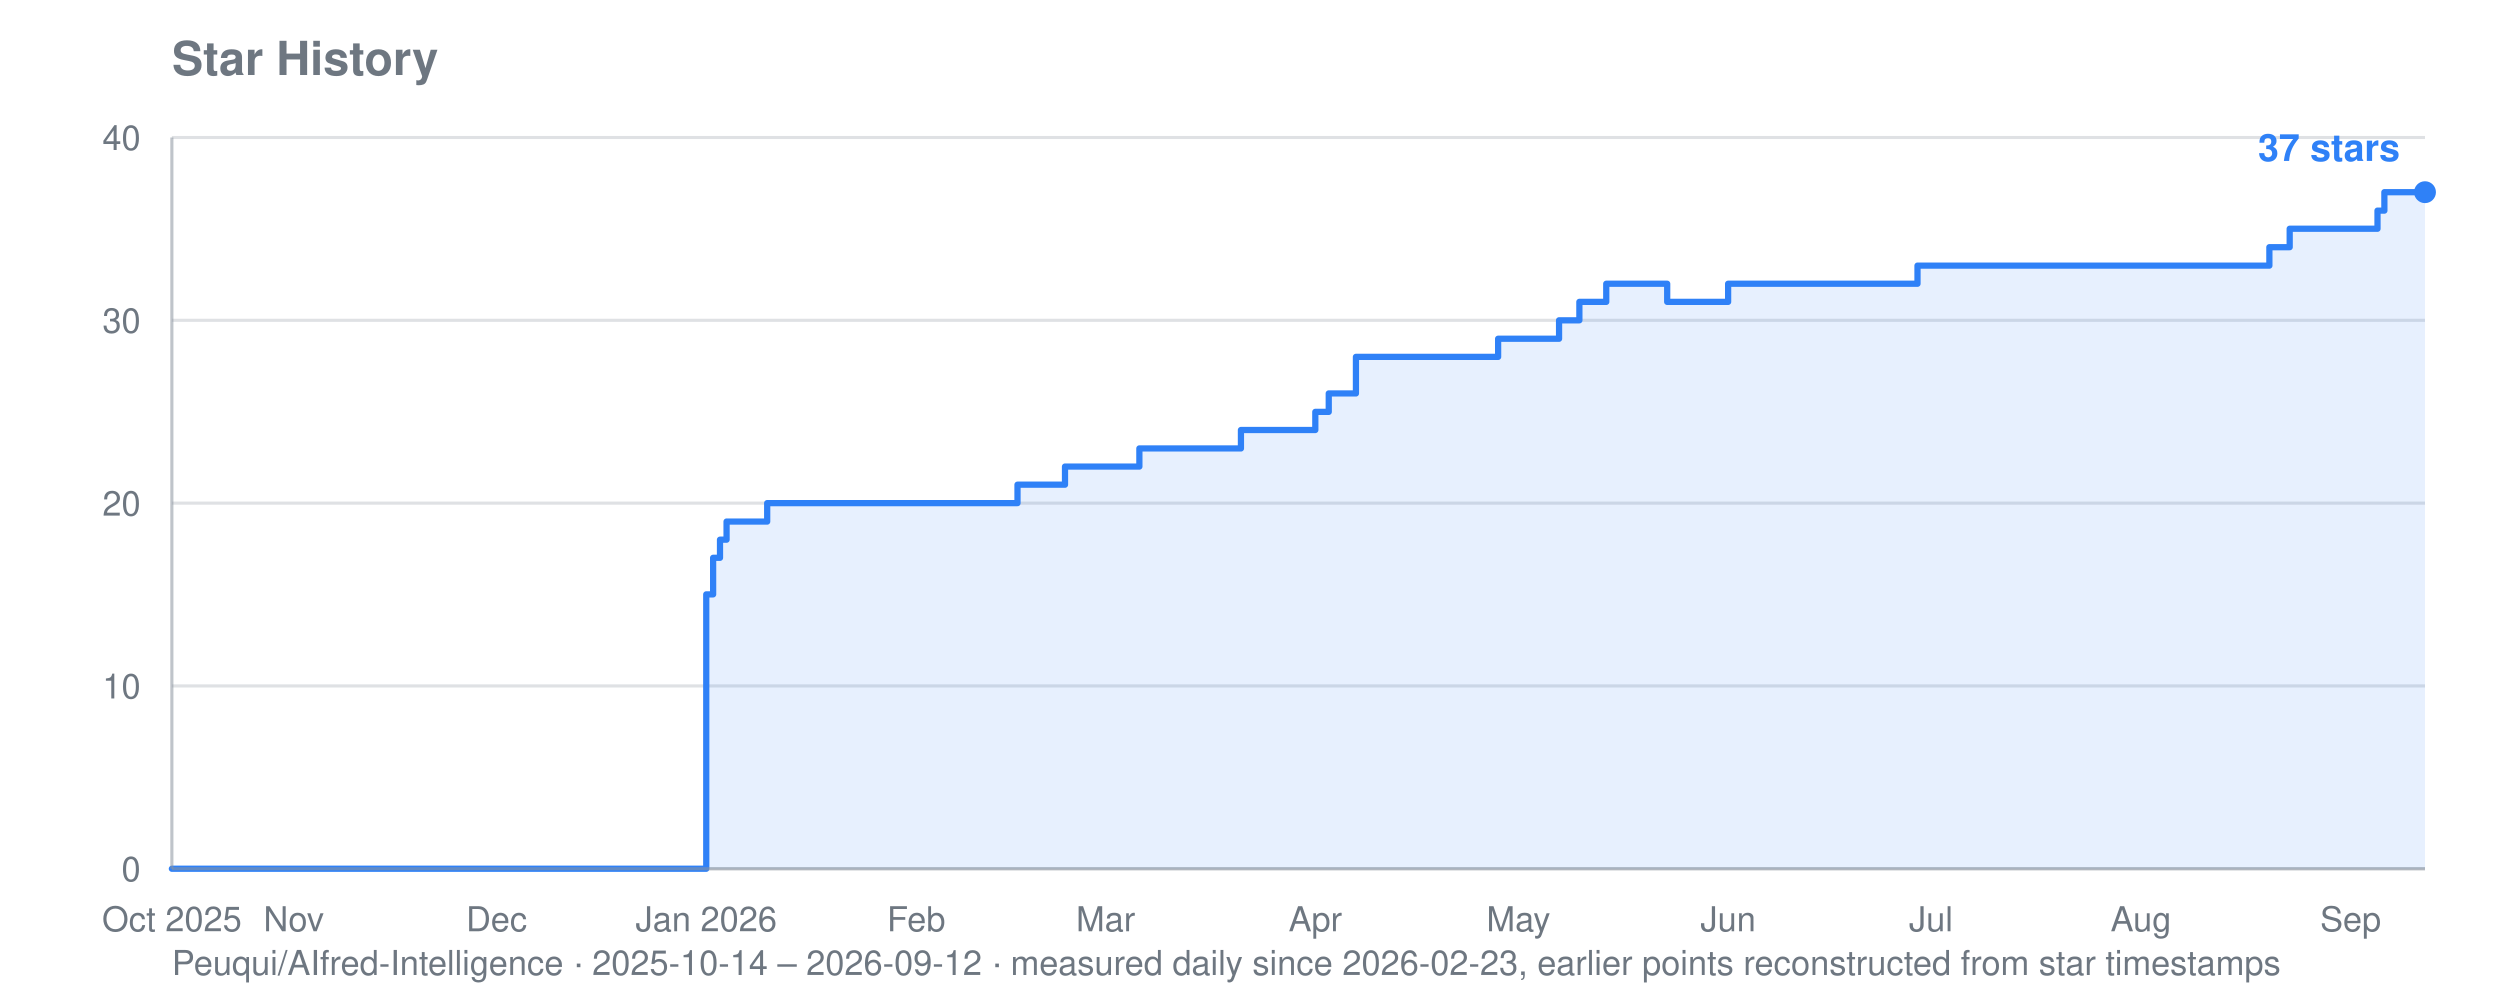
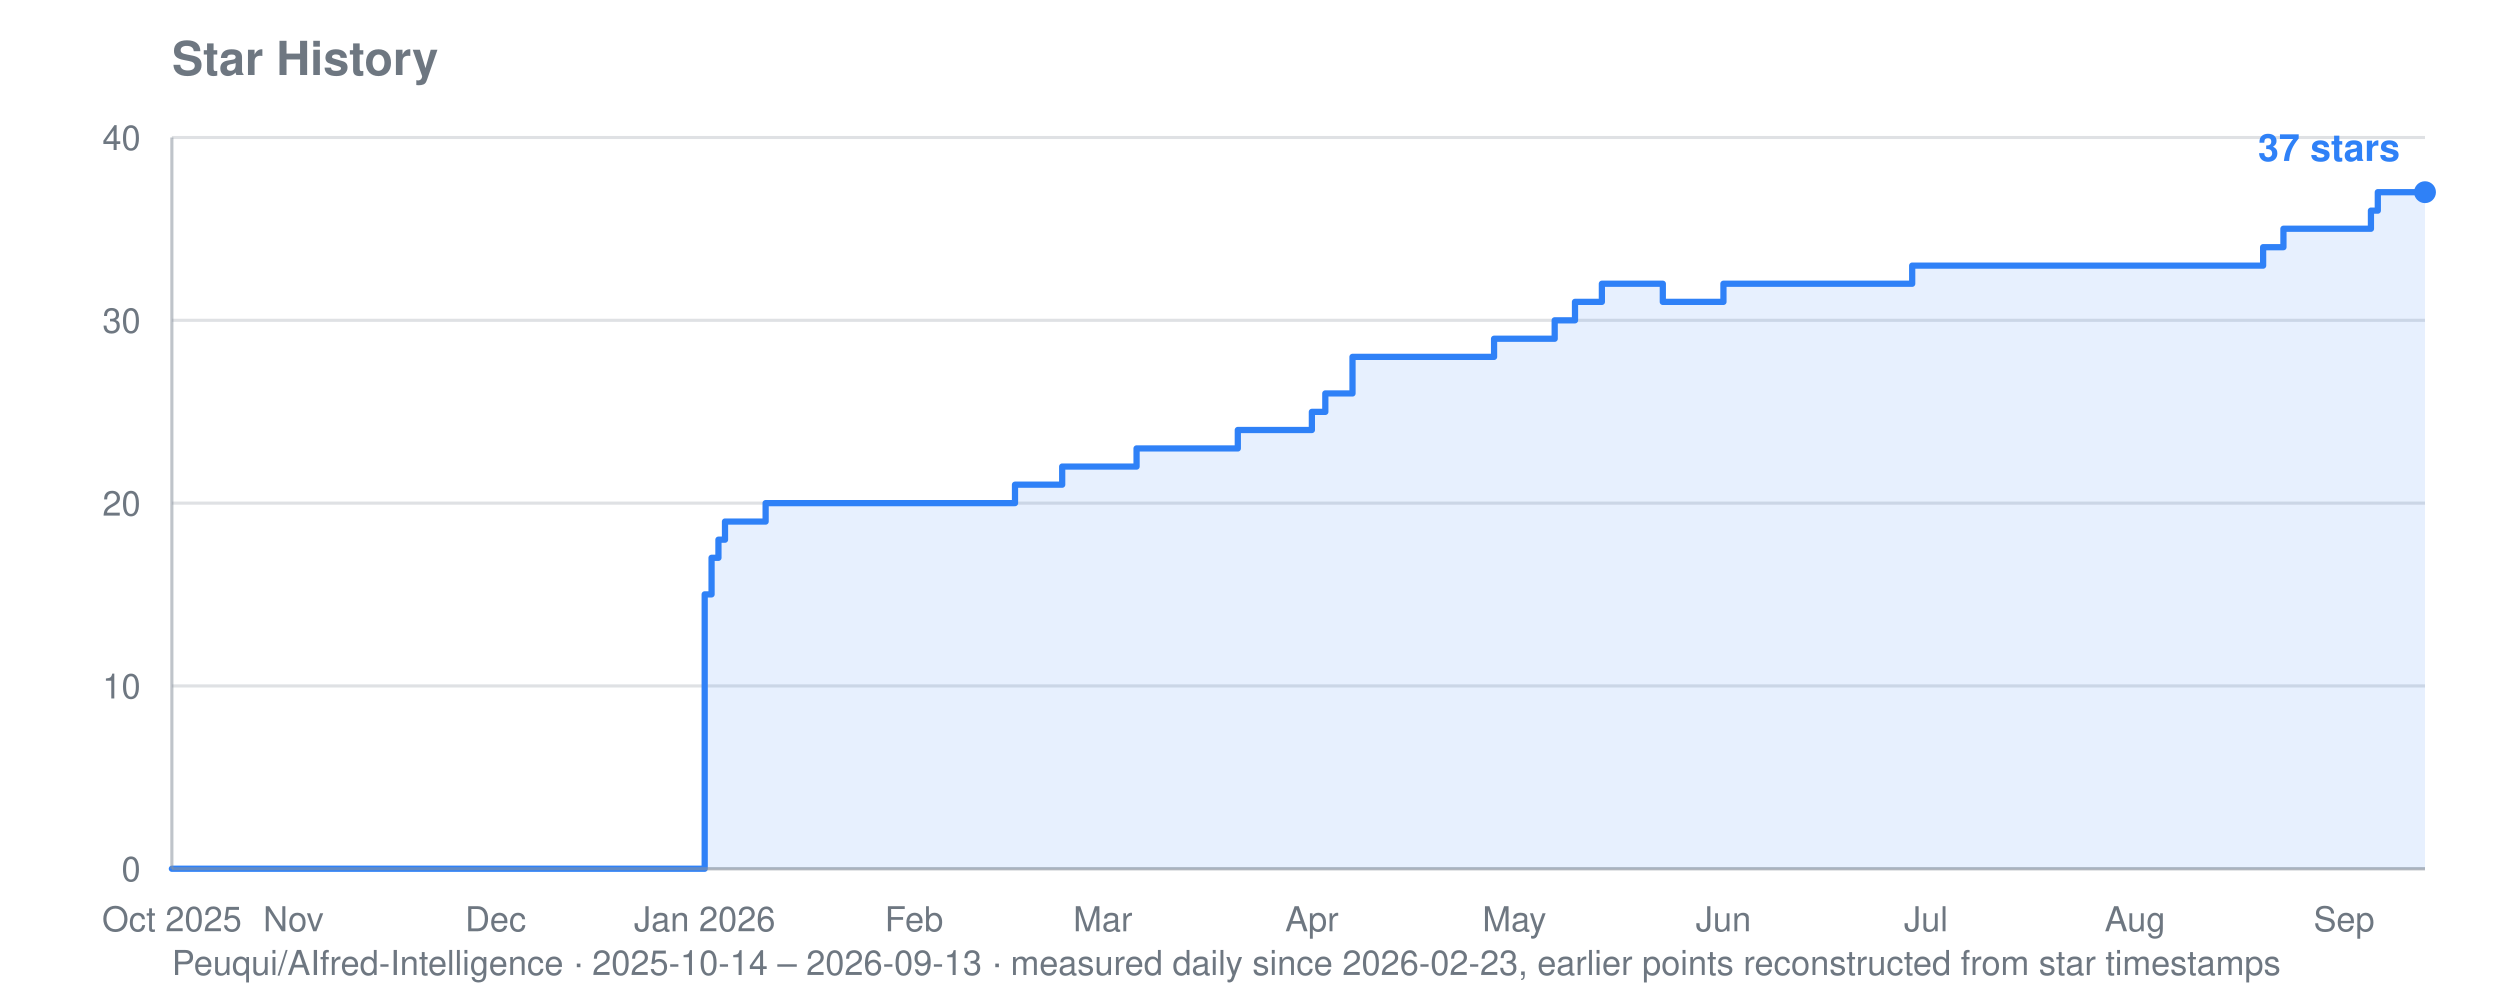
<svg xmlns="http://www.w3.org/2000/svg" viewBox="0 0 800 320" width="800" height="320" role="img" aria-label="Star history for Peuqui/AIfred-Intelligence: 37 stars">
  <text font-family="system-ui, -apple-system, Segoe UI, Helvetica, Arial, sans-serif" font-size="15" font-weight="600" fill="#6e7781" x="55" y="24">Star History</text>
-   <text font-family="system-ui, -apple-system, Segoe UI, Helvetica, Arial, sans-serif" font-size="11" fill="#6e7781" x="55" y="312">Peuqui/AIfred-Intelligence · 2025-10-14 – 2026-09-12 · measured daily since 2026-02-23, earlier points reconstructed from star timestamps</text>
+   <text font-family="system-ui, -apple-system, Segoe UI, Helvetica, Arial, sans-serif" font-size="11" fill="#6e7781" x="55" y="312">Peuqui/AIfred-Intelligence · 2025-10-14 – 2026-09-13 · measured daily since 2026-02-23, earlier points reconstructed from star timestamps</text>
  <line stroke="#8b949e" stroke-width="1" opacity="0.28" x1="55" y1="278.0" x2="776" y2="278.0" />
  <text font-family="system-ui, -apple-system, Segoe UI, Helvetica, Arial, sans-serif" font-size="11" fill="#6e7781" x="45" y="282.0" text-anchor="end">0</text>
  <line stroke="#8b949e" stroke-width="1" opacity="0.28" x1="55" y1="219.5" x2="776" y2="219.5" />
  <text font-family="system-ui, -apple-system, Segoe UI, Helvetica, Arial, sans-serif" font-size="11" fill="#6e7781" x="45" y="223.5" text-anchor="end">10</text>
  <line stroke="#8b949e" stroke-width="1" opacity="0.28" x1="55" y1="161.0" x2="776" y2="161.0" />
  <text font-family="system-ui, -apple-system, Segoe UI, Helvetica, Arial, sans-serif" font-size="11" fill="#6e7781" x="45" y="165.0" text-anchor="end">20</text>
  <line stroke="#8b949e" stroke-width="1" opacity="0.28" x1="55" y1="102.5" x2="776" y2="102.5" />
  <text font-family="system-ui, -apple-system, Segoe UI, Helvetica, Arial, sans-serif" font-size="11" fill="#6e7781" x="45" y="106.5" text-anchor="end">30</text>
  <line stroke="#8b949e" stroke-width="1" opacity="0.28" x1="55" y1="44.0" x2="776" y2="44.0" />
  <text font-family="system-ui, -apple-system, Segoe UI, Helvetica, Arial, sans-serif" font-size="11" fill="#6e7781" x="45" y="48.0" text-anchor="end">40</text>
  <text font-family="system-ui, -apple-system, Segoe UI, Helvetica, Arial, sans-serif" font-size="11" fill="#6e7781" x="55.0" y="298" text-anchor="middle">Oct 2025</text>
-   <text font-family="system-ui, -apple-system, Segoe UI, Helvetica, Arial, sans-serif" font-size="11" fill="#6e7781" x="94.0" y="298" text-anchor="middle">Nov</text>
-   <text font-family="system-ui, -apple-system, Segoe UI, Helvetica, Arial, sans-serif" font-size="11" fill="#6e7781" x="158.9" y="298" text-anchor="middle">Dec</text>
-   <text font-family="system-ui, -apple-system, Segoe UI, Helvetica, Arial, sans-serif" font-size="11" fill="#6e7781" x="226.0" y="298" text-anchor="middle">Jan 2026</text>
-   <text font-family="system-ui, -apple-system, Segoe UI, Helvetica, Arial, sans-serif" font-size="11" fill="#6e7781" x="293.2" y="298" text-anchor="middle">Feb</text>
-   <text font-family="system-ui, -apple-system, Segoe UI, Helvetica, Arial, sans-serif" font-size="11" fill="#6e7781" x="353.8" y="298" text-anchor="middle">Mar</text>
-   <text font-family="system-ui, -apple-system, Segoe UI, Helvetica, Arial, sans-serif" font-size="11" fill="#6e7781" x="420.9" y="298" text-anchor="middle">Apr</text>
-   <text font-family="system-ui, -apple-system, Segoe UI, Helvetica, Arial, sans-serif" font-size="11" fill="#6e7781" x="485.9" y="298" text-anchor="middle">May</text>
-   <text font-family="system-ui, -apple-system, Segoe UI, Helvetica, Arial, sans-serif" font-size="11" fill="#6e7781" x="553.0" y="298" text-anchor="middle">Jun</text>
-   <text font-family="system-ui, -apple-system, Segoe UI, Helvetica, Arial, sans-serif" font-size="11" fill="#6e7781" x="617.9" y="298" text-anchor="middle">Jul</text>
-   <text font-family="system-ui, -apple-system, Segoe UI, Helvetica, Arial, sans-serif" font-size="11" fill="#6e7781" x="685.1" y="298" text-anchor="middle">Aug</text>
-   <text font-family="system-ui, -apple-system, Segoe UI, Helvetica, Arial, sans-serif" font-size="11" fill="#6e7781" x="752.2" y="298" text-anchor="middle">Sep</text>
-   <polygon fill="#2f81f7" opacity="0.12" points="55.0,278.0 55.0,278.0 226.0,278.0 226.0,190.2 228.2,190.2 228.2,178.5 230.4,178.5 230.4,172.7 232.5,172.7 232.5,166.9 245.5,166.9 245.5,161.0 325.6,161.0 325.6,155.1 340.8,155.1 340.8,149.3 343.0,149.3 343.0,149.3 345.1,149.3 345.1,149.3 347.3,149.3 347.3,149.3 349.5,149.3 349.5,149.3 351.6,149.3 351.6,149.3 353.8,149.3 353.8,149.3 356.0,149.3 356.0,149.3 358.1,149.3 358.1,149.3 360.3,149.3 360.3,149.3 362.5,149.3 362.5,149.3 364.6,149.3 364.6,143.5 366.8,143.5 366.8,143.5 368.9,143.5 368.9,143.5 371.1,143.5 371.1,143.5 373.3,143.5 373.3,143.5 375.4,143.5 375.4,143.5 377.6,143.5 377.6,143.5 379.8,143.5 379.8,143.5 381.9,143.5 381.9,143.5 384.1,143.5 384.1,143.5 386.3,143.5 386.3,143.5 388.4,143.5 388.4,143.5 390.6,143.5 390.6,143.5 392.8,143.5 392.8,143.5 394.9,143.5 394.9,143.5 397.1,143.5 397.1,137.6 399.3,137.6 399.3,137.6 401.4,137.6 401.4,137.6 403.6,137.6 403.6,137.6 405.8,137.6 405.8,137.6 407.9,137.6 407.9,137.6 410.1,137.6 410.1,137.6 412.3,137.6 412.3,137.6 414.4,137.6 414.4,137.6 420.9,137.6 420.9,131.8 423.1,131.8 423.1,131.8 425.2,131.8 425.2,125.9 427.4,125.9 427.4,125.9 429.6,125.9 429.6,125.9 433.9,125.9 433.9,114.2 436.1,114.2 436.1,114.2 438.2,114.2 438.2,114.2 440.4,114.2 440.4,114.2 442.6,114.2 442.6,114.2 444.7,114.2 444.7,114.2 446.9,114.2 446.9,114.2 449.1,114.2 449.1,114.2 451.2,114.2 451.2,114.2 453.4,114.2 453.4,114.2 455.6,114.2 455.6,114.2 457.7,114.2 457.7,114.2 459.9,114.2 459.9,114.2 462.1,114.2 462.1,114.2 464.2,114.2 464.2,114.2 466.4,114.2 466.4,114.2 468.5,114.2 468.5,114.2 470.7,114.2 470.7,114.2 472.9,114.2 472.9,114.2 475.0,114.2 475.0,114.2 477.2,114.2 477.2,114.2 479.4,114.2 479.4,108.4 481.5,108.4 481.5,108.4 483.7,108.4 483.7,108.4 485.9,108.4 485.9,108.4 488.0,108.4 488.0,108.4 490.2,108.4 490.2,108.4 492.4,108.4 492.4,108.4 494.5,108.4 494.5,108.4 496.7,108.4 496.7,108.4 498.9,108.4 498.9,102.5 501.0,102.5 501.0,102.5 503.2,102.5 503.2,102.5 505.4,102.5 505.4,96.6 507.5,96.6 507.5,96.6 509.7,96.6 509.7,96.6 511.8,96.6 511.8,96.6 514.0,96.6 514.0,90.8 516.2,90.8 516.2,90.8 518.3,90.8 518.3,90.8 520.5,90.8 520.5,90.8 522.7,90.8 522.7,90.8 524.8,90.8 524.8,90.8 527.0,90.8 527.0,90.8 529.2,90.8 529.2,90.8 531.3,90.8 531.3,90.8 533.5,90.8 533.5,96.6 535.7,96.6 535.7,96.6 537.8,96.6 537.8,96.6 540.0,96.6 540.0,96.6 542.2,96.6 542.2,96.6 544.3,96.6 544.3,96.6 546.5,96.6 546.5,96.6 548.7,96.6 548.7,96.6 550.8,96.6 550.8,96.6 553.0,96.6 553.0,90.8 555.2,90.8 555.2,90.8 557.3,90.8 557.3,90.8 559.5,90.8 559.5,90.8 561.6,90.8 561.6,90.8 563.8,90.8 563.8,90.8 566.0,90.8 566.0,90.8 568.1,90.8 568.1,90.8 570.3,90.8 570.3,90.8 572.5,90.8 572.5,90.8 574.6,90.8 574.6,90.8 576.8,90.8 576.8,90.8 579.0,90.8 579.0,90.8 581.1,90.8 581.1,90.8 583.3,90.8 583.3,90.8 585.5,90.8 585.5,90.8 587.6,90.8 587.6,90.8 589.8,90.8 589.8,90.8 592.0,90.8 592.0,90.8 594.1,90.8 594.1,90.8 596.3,90.8 596.3,90.8 598.5,90.8 598.5,90.8 600.6,90.8 600.6,90.8 602.8,90.8 602.8,90.8 605.0,90.8 605.0,90.8 607.1,90.8 607.1,90.8 609.3,90.8 609.3,90.8 611.4,90.8 611.4,90.8 613.6,90.8 613.6,85.0 615.8,85.0 615.8,85.0 617.9,85.0 617.9,85.0 620.1,85.0 620.1,85.0 622.3,85.0 622.3,85.0 624.4,85.0 624.4,85.0 626.6,85.0 626.6,85.0 628.8,85.0 628.8,85.0 630.9,85.0 630.9,85.0 633.1,85.0 633.1,85.0 635.3,85.0 635.3,85.0 637.4,85.0 637.4,85.0 639.6,85.0 639.6,85.0 641.8,85.0 641.8,85.0 643.9,85.0 643.9,85.0 646.1,85.0 646.1,85.0 648.3,85.0 648.3,85.0 650.4,85.0 650.4,85.0 652.6,85.0 652.6,85.0 654.8,85.0 654.8,85.0 656.9,85.0 656.9,85.0 659.1,85.0 659.1,85.0 661.2,85.0 661.2,85.0 663.4,85.0 663.4,85.0 665.6,85.0 665.6,85.0 667.7,85.0 667.7,85.0 669.9,85.0 669.9,85.0 672.1,85.0 672.1,85.0 674.2,85.0 674.2,85.0 676.4,85.0 676.4,85.0 678.6,85.0 678.6,85.0 680.7,85.0 680.7,85.0 682.9,85.0 682.9,85.0 685.1,85.0 685.1,85.0 687.2,85.0 687.2,85.0 689.4,85.0 689.4,85.0 691.6,85.0 691.6,85.0 693.7,85.0 693.7,85.0 695.9,85.0 695.9,85.0 698.1,85.0 698.1,85.0 700.2,85.0 700.2,85.0 702.4,85.0 702.4,85.0 704.5,85.0 704.5,85.0 706.7,85.0 706.7,85.0 708.9,85.0 708.9,85.0 711.0,85.0 711.0,85.0 713.2,85.0 713.2,85.0 715.4,85.0 715.4,85.0 717.5,85.0 717.5,85.0 719.7,85.0 719.7,85.0 721.9,85.0 721.9,85.0 724.0,85.0 724.0,85.0 726.2,85.0 726.2,79.1 728.4,79.1 728.4,79.1 730.5,79.1 730.5,79.1 732.7,79.1 732.7,73.2 734.9,73.2 734.9,73.2 737.0,73.2 737.0,73.2 739.2,73.2 739.2,73.2 741.4,73.2 741.4,73.2 743.5,73.2 743.5,73.2 745.7,73.2 745.7,73.2 747.9,73.2 747.9,73.2 750.0,73.2 750.0,73.2 752.2,73.2 752.2,73.2 754.3,73.2 754.3,73.2 756.5,73.2 756.5,73.2 758.7,73.2 758.7,73.2 760.8,73.2 760.8,67.4 763.0,67.4 763.0,61.5 765.2,61.5 765.2,61.5 767.3,61.5 767.3,61.5 769.5,61.5 769.5,61.5 771.7,61.5 771.7,61.5 773.8,61.5 773.8,61.5 776.0,61.5 776.0,61.5 776.0,278.0" />
-   <polyline fill="none" stroke="#2f81f7" stroke-width="2" stroke-linejoin="round" stroke-linecap="round" points="55.0,278.0 226.0,278.0 226.0,190.2 228.2,190.2 228.2,178.5 230.4,178.5 230.4,172.7 232.5,172.7 232.5,166.9 245.5,166.9 245.5,161.0 325.6,161.0 325.6,155.1 340.8,155.1 340.8,149.3 343.0,149.3 343.0,149.3 345.1,149.3 345.1,149.3 347.3,149.3 347.3,149.3 349.5,149.3 349.5,149.3 351.6,149.3 351.6,149.3 353.8,149.3 353.8,149.3 356.0,149.3 356.0,149.3 358.1,149.3 358.1,149.3 360.3,149.3 360.3,149.3 362.5,149.3 362.5,149.3 364.6,149.3 364.6,143.5 366.8,143.5 366.8,143.5 368.9,143.5 368.9,143.5 371.1,143.5 371.1,143.5 373.3,143.5 373.3,143.5 375.4,143.5 375.4,143.5 377.6,143.5 377.6,143.5 379.8,143.5 379.8,143.5 381.9,143.5 381.9,143.5 384.1,143.5 384.1,143.5 386.3,143.5 386.3,143.5 388.4,143.5 388.4,143.5 390.6,143.5 390.6,143.5 392.8,143.5 392.8,143.5 394.9,143.5 394.9,143.5 397.1,143.5 397.1,137.6 399.3,137.6 399.3,137.6 401.4,137.6 401.4,137.6 403.6,137.6 403.6,137.6 405.8,137.6 405.8,137.6 407.9,137.6 407.9,137.6 410.1,137.6 410.1,137.6 412.3,137.6 412.3,137.6 414.4,137.6 414.4,137.6 420.9,137.6 420.9,131.8 423.1,131.8 423.1,131.8 425.2,131.8 425.2,125.9 427.4,125.9 427.4,125.9 429.6,125.9 429.6,125.9 433.9,125.9 433.9,114.2 436.1,114.2 436.1,114.2 438.2,114.2 438.2,114.2 440.4,114.2 440.4,114.2 442.6,114.2 442.6,114.2 444.7,114.2 444.7,114.2 446.9,114.2 446.9,114.2 449.1,114.2 449.1,114.2 451.2,114.2 451.2,114.2 453.4,114.2 453.4,114.2 455.6,114.2 455.6,114.2 457.7,114.2 457.7,114.2 459.9,114.2 459.9,114.2 462.1,114.2 462.1,114.2 464.2,114.2 464.2,114.2 466.4,114.2 466.4,114.2 468.5,114.2 468.5,114.2 470.7,114.2 470.7,114.2 472.9,114.2 472.9,114.2 475.0,114.2 475.0,114.2 477.2,114.2 477.2,114.2 479.4,114.2 479.4,108.4 481.5,108.4 481.5,108.4 483.7,108.4 483.7,108.4 485.9,108.4 485.9,108.4 488.0,108.4 488.0,108.4 490.2,108.4 490.2,108.4 492.4,108.4 492.4,108.4 494.5,108.4 494.5,108.4 496.7,108.4 496.7,108.4 498.9,108.4 498.9,102.5 501.0,102.5 501.0,102.5 503.2,102.5 503.2,102.5 505.4,102.5 505.4,96.6 507.5,96.6 507.5,96.6 509.7,96.6 509.7,96.6 511.8,96.6 511.8,96.6 514.0,96.6 514.0,90.8 516.2,90.8 516.2,90.8 518.3,90.8 518.3,90.8 520.5,90.8 520.5,90.8 522.7,90.8 522.7,90.8 524.8,90.8 524.8,90.8 527.0,90.8 527.0,90.8 529.2,90.8 529.2,90.8 531.3,90.8 531.3,90.8 533.5,90.8 533.5,96.6 535.7,96.6 535.7,96.6 537.8,96.6 537.8,96.6 540.0,96.6 540.0,96.6 542.2,96.6 542.2,96.6 544.3,96.6 544.3,96.6 546.5,96.6 546.5,96.6 548.7,96.6 548.7,96.6 550.8,96.6 550.8,96.6 553.0,96.6 553.0,90.8 555.2,90.8 555.2,90.8 557.3,90.8 557.3,90.8 559.5,90.8 559.5,90.8 561.6,90.8 561.6,90.8 563.8,90.8 563.8,90.8 566.0,90.8 566.0,90.8 568.1,90.8 568.1,90.8 570.3,90.8 570.3,90.8 572.5,90.8 572.5,90.8 574.6,90.8 574.6,90.8 576.8,90.8 576.8,90.8 579.0,90.8 579.0,90.8 581.1,90.8 581.1,90.8 583.3,90.8 583.3,90.8 585.5,90.8 585.5,90.8 587.6,90.8 587.6,90.8 589.8,90.8 589.8,90.8 592.0,90.8 592.0,90.8 594.1,90.8 594.1,90.8 596.3,90.8 596.3,90.8 598.5,90.8 598.5,90.8 600.6,90.8 600.6,90.8 602.8,90.8 602.8,90.8 605.0,90.8 605.0,90.8 607.1,90.8 607.1,90.8 609.3,90.8 609.3,90.8 611.4,90.8 611.4,90.8 613.6,90.8 613.6,85.0 615.8,85.0 615.8,85.0 617.9,85.0 617.9,85.0 620.1,85.0 620.1,85.0 622.3,85.0 622.3,85.0 624.4,85.0 624.4,85.0 626.6,85.0 626.6,85.0 628.8,85.0 628.8,85.0 630.9,85.0 630.9,85.0 633.1,85.0 633.1,85.0 635.3,85.0 635.3,85.0 637.4,85.0 637.4,85.0 639.6,85.0 639.6,85.0 641.8,85.0 641.8,85.0 643.9,85.0 643.9,85.0 646.1,85.0 646.1,85.0 648.3,85.0 648.3,85.0 650.4,85.0 650.4,85.0 652.6,85.0 652.6,85.0 654.8,85.0 654.8,85.0 656.9,85.0 656.9,85.0 659.1,85.0 659.1,85.0 661.2,85.0 661.2,85.0 663.4,85.0 663.4,85.0 665.6,85.0 665.6,85.0 667.7,85.0 667.7,85.0 669.9,85.0 669.9,85.0 672.1,85.0 672.1,85.0 674.2,85.0 674.2,85.0 676.4,85.0 676.4,85.0 678.6,85.0 678.6,85.0 680.7,85.0 680.7,85.0 682.9,85.0 682.9,85.0 685.1,85.0 685.1,85.0 687.2,85.0 687.2,85.0 689.4,85.0 689.4,85.0 691.6,85.0 691.6,85.0 693.7,85.0 693.7,85.0 695.9,85.0 695.9,85.0 698.1,85.0 698.1,85.0 700.2,85.0 700.2,85.0 702.4,85.0 702.4,85.0 704.5,85.0 704.5,85.0 706.7,85.0 706.7,85.0 708.9,85.0 708.9,85.0 711.0,85.0 711.0,85.0 713.2,85.0 713.2,85.0 715.4,85.0 715.4,85.0 717.5,85.0 717.5,85.0 719.7,85.0 719.7,85.0 721.9,85.0 721.9,85.0 724.0,85.0 724.0,85.0 726.2,85.0 726.2,79.1 728.4,79.1 728.4,79.1 730.5,79.1 730.5,79.1 732.7,79.1 732.7,73.2 734.9,73.2 734.9,73.2 737.0,73.2 737.0,73.2 739.2,73.2 739.2,73.2 741.4,73.2 741.4,73.2 743.5,73.2 743.5,73.2 745.7,73.2 745.7,73.2 747.9,73.2 747.9,73.2 750.0,73.2 750.0,73.2 752.2,73.2 752.2,73.2 754.3,73.2 754.3,73.2 756.5,73.2 756.5,73.2 758.7,73.2 758.7,73.2 760.8,73.2 760.8,67.4 763.0,67.4 763.0,61.5 765.2,61.5 765.2,61.5 767.3,61.5 767.3,61.5 769.5,61.5 769.5,61.5 771.7,61.5 771.7,61.5 773.8,61.5 773.8,61.5 776.0,61.5 776.0,61.5" />
+   <text font-family="system-ui, -apple-system, Segoe UI, Helvetica, Arial, sans-serif" font-size="11" fill="#6e7781" x="93.9" y="298" text-anchor="middle">Nov</text>
+   <text font-family="system-ui, -apple-system, Segoe UI, Helvetica, Arial, sans-serif" font-size="11" fill="#6e7781" x="158.6" y="298" text-anchor="middle">Dec</text>
+   <text font-family="system-ui, -apple-system, Segoe UI, Helvetica, Arial, sans-serif" font-size="11" fill="#6e7781" x="225.5" y="298" text-anchor="middle">Jan 2026</text>
+   <text font-family="system-ui, -apple-system, Segoe UI, Helvetica, Arial, sans-serif" font-size="11" fill="#6e7781" x="292.5" y="298" text-anchor="middle">Feb</text>
+   <text font-family="system-ui, -apple-system, Segoe UI, Helvetica, Arial, sans-serif" font-size="11" fill="#6e7781" x="352.9" y="298" text-anchor="middle">Mar</text>
+   <text font-family="system-ui, -apple-system, Segoe UI, Helvetica, Arial, sans-serif" font-size="11" fill="#6e7781" x="419.8" y="298" text-anchor="middle">Apr</text>
+   <text font-family="system-ui, -apple-system, Segoe UI, Helvetica, Arial, sans-serif" font-size="11" fill="#6e7781" x="484.6" y="298" text-anchor="middle">May</text>
+   <text font-family="system-ui, -apple-system, Segoe UI, Helvetica, Arial, sans-serif" font-size="11" fill="#6e7781" x="551.5" y="298" text-anchor="middle">Jun</text>
+   <text font-family="system-ui, -apple-system, Segoe UI, Helvetica, Arial, sans-serif" font-size="11" fill="#6e7781" x="616.3" y="298" text-anchor="middle">Jul</text>
+   <text font-family="system-ui, -apple-system, Segoe UI, Helvetica, Arial, sans-serif" font-size="11" fill="#6e7781" x="683.2" y="298" text-anchor="middle">Aug</text>
+   <text font-family="system-ui, -apple-system, Segoe UI, Helvetica, Arial, sans-serif" font-size="11" fill="#6e7781" x="750.1" y="298" text-anchor="middle">Sep</text>
+   <polygon fill="#2f81f7" opacity="0.12" points="55.0,278.0 55.0,278.0 225.5,278.0 225.5,190.2 227.7,190.2 227.7,178.5 229.9,178.5 229.9,172.7 232.0,172.7 232.0,166.9 245.0,166.9 245.0,161.0 324.8,161.0 324.8,155.1 339.9,155.1 339.9,149.3 342.1,149.3 342.1,149.3 344.3,149.3 344.3,149.3 346.4,149.3 346.4,149.3 348.6,149.3 348.6,149.3 350.7,149.3 350.7,149.3 352.9,149.3 352.9,149.3 355.1,149.3 355.1,149.3 357.2,149.3 357.2,149.3 359.4,149.3 359.4,149.3 361.5,149.3 361.5,149.3 363.7,149.3 363.7,143.5 365.9,143.5 365.9,143.5 368.0,143.5 368.0,143.5 370.2,143.5 370.2,143.5 372.3,143.5 372.3,143.5 374.5,143.5 374.5,143.5 376.6,143.5 376.6,143.5 378.8,143.5 378.8,143.5 381.0,143.5 381.0,143.5 383.1,143.5 383.1,143.5 385.3,143.5 385.3,143.5 387.4,143.5 387.4,143.5 389.6,143.5 389.6,143.5 391.8,143.5 391.8,143.5 393.9,143.5 393.9,143.5 396.1,143.5 396.1,137.6 398.2,137.6 398.2,137.6 400.4,137.6 400.4,137.6 402.5,137.6 402.5,137.6 404.7,137.6 404.7,137.6 406.9,137.6 406.9,137.6 409.0,137.6 409.0,137.6 411.2,137.6 411.2,137.6 413.3,137.6 413.3,137.6 419.8,137.6 419.8,131.8 422.0,131.8 422.0,131.8 424.1,131.8 424.1,125.9 426.3,125.9 426.3,125.9 428.5,125.9 428.5,125.9 432.8,125.9 432.8,114.2 434.9,114.2 434.9,114.2 437.1,114.2 437.1,114.2 439.2,114.2 439.2,114.2 441.4,114.2 441.4,114.2 443.6,114.2 443.6,114.2 445.7,114.2 445.7,114.2 447.9,114.2 447.9,114.2 450.0,114.2 450.0,114.2 452.2,114.2 452.2,114.2 454.4,114.2 454.4,114.2 456.5,114.2 456.5,114.2 458.7,114.2 458.7,114.2 460.8,114.2 460.8,114.2 463.0,114.2 463.0,114.2 465.1,114.2 465.1,114.2 467.3,114.2 467.3,114.2 469.5,114.2 469.5,114.2 471.6,114.2 471.6,114.2 473.8,114.2 473.8,114.2 475.9,114.2 475.9,114.2 478.1,114.2 478.1,108.4 480.3,108.4 480.3,108.4 482.4,108.4 482.4,108.4 484.6,108.4 484.6,108.4 486.7,108.4 486.7,108.4 488.9,108.4 488.9,108.4 491.1,108.4 491.1,108.4 493.2,108.4 493.2,108.4 495.4,108.4 495.4,108.4 497.5,108.4 497.5,102.5 499.7,102.5 499.7,102.5 501.8,102.5 501.8,102.5 504.0,102.5 504.0,96.6 506.2,96.6 506.2,96.6 508.3,96.6 508.3,96.6 510.5,96.6 510.5,96.6 512.6,96.6 512.6,90.8 514.8,90.8 514.8,90.8 517.0,90.8 517.0,90.8 519.1,90.8 519.1,90.8 521.3,90.8 521.3,90.8 523.4,90.8 523.4,90.8 525.6,90.8 525.6,90.8 527.8,90.8 527.8,90.8 529.9,90.8 529.9,90.8 532.1,90.8 532.1,96.6 534.2,96.6 534.2,96.6 536.4,96.6 536.4,96.6 538.5,96.6 538.5,96.6 540.7,96.6 540.7,96.6 542.9,96.6 542.9,96.6 545.0,96.6 545.0,96.6 547.2,96.6 547.2,96.6 549.3,96.6 549.3,96.6 551.5,96.6 551.5,90.8 553.7,90.8 553.7,90.8 555.8,90.8 555.8,90.8 558.0,90.8 558.0,90.8 560.1,90.8 560.1,90.8 562.3,90.8 562.3,90.8 564.4,90.8 564.4,90.8 566.6,90.8 566.6,90.8 568.8,90.8 568.8,90.8 570.9,90.8 570.9,90.8 573.1,90.8 573.1,90.8 575.2,90.8 575.2,90.8 577.4,90.8 577.4,90.8 579.6,90.8 579.6,90.8 581.7,90.8 581.7,90.8 583.9,90.8 583.9,90.8 586.0,90.8 586.0,90.8 588.2,90.8 588.2,90.8 590.4,90.8 590.4,90.8 592.5,90.8 592.5,90.8 594.7,90.8 594.7,90.8 596.8,90.8 596.8,90.8 599.0,90.8 599.0,90.8 601.1,90.8 601.1,90.8 603.3,90.8 603.3,90.8 605.5,90.8 605.5,90.8 607.6,90.8 607.6,90.8 609.8,90.8 609.8,90.8 611.9,90.8 611.9,85.0 614.1,85.0 614.1,85.0 616.3,85.0 616.3,85.0 618.4,85.0 618.4,85.0 620.6,85.0 620.6,85.0 622.7,85.0 622.7,85.0 624.9,85.0 624.9,85.0 627.1,85.0 627.1,85.0 629.2,85.0 629.2,85.0 631.4,85.0 631.4,85.0 633.5,85.0 633.5,85.0 635.7,85.0 635.7,85.0 637.8,85.0 637.8,85.0 640.0,85.0 640.0,85.0 642.2,85.0 642.2,85.0 644.3,85.0 644.3,85.0 646.5,85.0 646.5,85.0 648.6,85.0 648.6,85.0 650.8,85.0 650.8,85.0 653.0,85.0 653.0,85.0 655.1,85.0 655.1,85.0 657.3,85.0 657.3,85.0 659.4,85.0 659.4,85.0 661.6,85.0 661.6,85.0 663.7,85.0 663.7,85.0 665.9,85.0 665.9,85.0 668.1,85.0 668.1,85.0 670.2,85.0 670.2,85.0 672.4,85.0 672.4,85.0 674.5,85.0 674.5,85.0 676.7,85.0 676.7,85.0 678.9,85.0 678.9,85.0 681.0,85.0 681.0,85.0 683.2,85.0 683.2,85.0 685.3,85.0 685.3,85.0 687.5,85.0 687.5,85.0 689.7,85.0 689.7,85.0 691.8,85.0 691.8,85.0 694.0,85.0 694.0,85.0 696.1,85.0 696.1,85.0 698.3,85.0 698.3,85.0 700.4,85.0 700.4,85.0 702.6,85.0 702.6,85.0 704.8,85.0 704.8,85.0 706.9,85.0 706.9,85.0 709.1,85.0 709.1,85.0 711.2,85.0 711.2,85.0 713.4,85.0 713.4,85.0 715.6,85.0 715.6,85.0 717.7,85.0 717.7,85.0 719.9,85.0 719.9,85.0 722.0,85.0 722.0,85.0 724.2,85.0 724.2,79.1 726.4,79.1 726.4,79.1 728.5,79.1 728.5,79.1 730.7,79.1 730.7,73.2 732.8,73.2 732.8,73.2 735.0,73.2 735.0,73.2 737.1,73.2 737.1,73.2 739.3,73.2 739.3,73.2 741.5,73.2 741.5,73.2 743.6,73.2 743.6,73.2 745.8,73.2 745.8,73.2 747.9,73.2 747.9,73.2 750.1,73.2 750.1,73.2 752.3,73.2 752.3,73.2 754.4,73.2 754.4,73.2 756.6,73.2 756.6,73.2 758.7,73.2 758.7,67.4 760.9,67.4 760.9,61.5 763.0,61.5 763.0,61.5 765.2,61.5 765.2,61.5 767.4,61.5 767.4,61.5 769.5,61.5 769.5,61.5 771.7,61.5 771.7,61.5 773.8,61.5 773.8,61.5 776.0,61.5 776.0,61.5 776.0,278.0" />
+   <polyline fill="none" stroke="#2f81f7" stroke-width="2" stroke-linejoin="round" stroke-linecap="round" points="55.0,278.0 225.5,278.0 225.5,190.2 227.7,190.2 227.7,178.5 229.9,178.5 229.9,172.7 232.0,172.7 232.0,166.9 245.0,166.9 245.0,161.0 324.8,161.0 324.8,155.1 339.9,155.1 339.9,149.3 342.1,149.3 342.1,149.3 344.3,149.3 344.3,149.3 346.4,149.3 346.4,149.3 348.6,149.3 348.6,149.3 350.7,149.3 350.7,149.3 352.9,149.3 352.9,149.3 355.1,149.3 355.1,149.3 357.2,149.3 357.2,149.3 359.4,149.3 359.4,149.3 361.5,149.3 361.5,149.3 363.7,149.3 363.7,143.5 365.9,143.5 365.9,143.5 368.0,143.5 368.0,143.5 370.2,143.5 370.2,143.5 372.3,143.5 372.3,143.5 374.5,143.5 374.5,143.5 376.6,143.5 376.6,143.5 378.8,143.5 378.8,143.5 381.0,143.5 381.0,143.5 383.1,143.5 383.1,143.5 385.3,143.5 385.3,143.5 387.4,143.5 387.4,143.5 389.6,143.5 389.6,143.5 391.8,143.5 391.8,143.5 393.9,143.5 393.9,143.5 396.1,143.5 396.1,137.6 398.2,137.6 398.2,137.6 400.4,137.6 400.4,137.6 402.5,137.6 402.5,137.6 404.7,137.6 404.7,137.6 406.9,137.6 406.9,137.6 409.0,137.6 409.0,137.6 411.2,137.6 411.2,137.6 413.3,137.6 413.3,137.6 419.8,137.6 419.8,131.8 422.0,131.8 422.0,131.8 424.1,131.8 424.1,125.9 426.3,125.9 426.3,125.9 428.5,125.9 428.5,125.9 432.8,125.9 432.8,114.2 434.9,114.2 434.9,114.2 437.1,114.2 437.1,114.2 439.2,114.2 439.2,114.2 441.4,114.2 441.4,114.2 443.6,114.2 443.6,114.2 445.7,114.2 445.7,114.2 447.9,114.2 447.9,114.2 450.0,114.2 450.0,114.2 452.2,114.2 452.2,114.2 454.4,114.2 454.4,114.2 456.5,114.2 456.5,114.2 458.7,114.2 458.7,114.2 460.8,114.2 460.8,114.2 463.0,114.2 463.0,114.2 465.1,114.2 465.1,114.2 467.3,114.2 467.3,114.2 469.5,114.2 469.5,114.2 471.6,114.2 471.6,114.2 473.8,114.2 473.8,114.2 475.9,114.2 475.9,114.2 478.1,114.2 478.1,108.4 480.3,108.4 480.3,108.4 482.4,108.4 482.4,108.4 484.6,108.4 484.6,108.4 486.7,108.4 486.7,108.4 488.9,108.4 488.9,108.4 491.1,108.4 491.1,108.4 493.2,108.4 493.2,108.4 495.4,108.4 495.4,108.4 497.5,108.4 497.5,102.5 499.7,102.5 499.7,102.5 501.8,102.5 501.8,102.5 504.0,102.5 504.0,96.6 506.2,96.6 506.2,96.6 508.3,96.6 508.3,96.6 510.5,96.6 510.5,96.6 512.6,96.6 512.6,90.8 514.8,90.8 514.8,90.8 517.0,90.8 517.0,90.8 519.1,90.8 519.1,90.8 521.3,90.8 521.3,90.8 523.4,90.8 523.4,90.8 525.6,90.8 525.6,90.8 527.8,90.8 527.8,90.8 529.9,90.8 529.9,90.8 532.1,90.8 532.1,96.6 534.2,96.6 534.2,96.6 536.4,96.6 536.4,96.6 538.5,96.6 538.5,96.6 540.7,96.6 540.7,96.6 542.9,96.6 542.9,96.6 545.0,96.6 545.0,96.6 547.2,96.6 547.2,96.6 549.3,96.6 549.3,96.6 551.5,96.6 551.5,90.8 553.7,90.8 553.7,90.8 555.8,90.8 555.8,90.8 558.0,90.8 558.0,90.8 560.1,90.8 560.1,90.8 562.3,90.8 562.3,90.8 564.4,90.8 564.4,90.8 566.6,90.8 566.6,90.8 568.8,90.8 568.8,90.8 570.9,90.8 570.9,90.8 573.1,90.8 573.1,90.8 575.2,90.8 575.2,90.8 577.4,90.8 577.4,90.8 579.6,90.8 579.6,90.8 581.7,90.8 581.7,90.8 583.9,90.8 583.9,90.8 586.0,90.8 586.0,90.8 588.2,90.8 588.2,90.8 590.4,90.8 590.4,90.8 592.5,90.8 592.5,90.8 594.7,90.8 594.7,90.8 596.8,90.8 596.8,90.8 599.0,90.8 599.0,90.8 601.1,90.8 601.1,90.8 603.3,90.8 603.3,90.8 605.5,90.8 605.5,90.8 607.6,90.8 607.6,90.8 609.8,90.8 609.8,90.8 611.9,90.8 611.9,85.0 614.1,85.0 614.1,85.0 616.3,85.0 616.3,85.0 618.4,85.0 618.4,85.0 620.6,85.0 620.6,85.0 622.7,85.0 622.7,85.0 624.9,85.0 624.9,85.0 627.1,85.0 627.1,85.0 629.2,85.0 629.2,85.0 631.4,85.0 631.4,85.0 633.5,85.0 633.5,85.0 635.7,85.0 635.7,85.0 637.8,85.0 637.8,85.0 640.0,85.0 640.0,85.0 642.2,85.0 642.2,85.0 644.3,85.0 644.3,85.0 646.5,85.0 646.5,85.0 648.6,85.0 648.6,85.0 650.8,85.0 650.8,85.0 653.0,85.0 653.0,85.0 655.1,85.0 655.1,85.0 657.3,85.0 657.3,85.0 659.4,85.0 659.4,85.0 661.6,85.0 661.6,85.0 663.7,85.0 663.7,85.0 665.9,85.0 665.9,85.0 668.1,85.0 668.1,85.0 670.2,85.0 670.2,85.0 672.4,85.0 672.4,85.0 674.5,85.0 674.5,85.0 676.7,85.0 676.7,85.0 678.9,85.0 678.9,85.0 681.0,85.0 681.0,85.0 683.2,85.0 683.2,85.0 685.3,85.0 685.3,85.0 687.5,85.0 687.5,85.0 689.7,85.0 689.7,85.0 691.8,85.0 691.8,85.0 694.0,85.0 694.0,85.0 696.1,85.0 696.1,85.0 698.3,85.0 698.3,85.0 700.4,85.0 700.4,85.0 702.6,85.0 702.6,85.0 704.8,85.0 704.8,85.0 706.9,85.0 706.9,85.0 709.1,85.0 709.1,85.0 711.2,85.0 711.2,85.0 713.4,85.0 713.4,85.0 715.6,85.0 715.6,85.0 717.7,85.0 717.7,85.0 719.9,85.0 719.9,85.0 722.0,85.0 722.0,85.0 724.2,85.0 724.2,79.1 726.4,79.1 726.4,79.1 728.5,79.1 728.5,79.1 730.7,79.1 730.7,73.2 732.8,73.2 732.8,73.2 735.0,73.2 735.0,73.2 737.1,73.2 737.1,73.2 739.3,73.2 739.3,73.2 741.5,73.2 741.5,73.2 743.6,73.2 743.6,73.2 745.8,73.2 745.8,73.2 747.9,73.2 747.9,73.2 750.1,73.2 750.1,73.2 752.3,73.2 752.3,73.2 754.4,73.2 754.4,73.2 756.6,73.2 756.6,73.2 758.7,73.2 758.7,67.4 760.9,67.4 760.9,61.5 763.0,61.5 763.0,61.5 765.2,61.5 765.2,61.5 767.4,61.5 767.4,61.5 769.5,61.5 769.5,61.5 771.7,61.5 771.7,61.5 773.8,61.5 773.8,61.5 776.0,61.5 776.0,61.5" />
  <circle fill="#2f81f7" cx="776.0" cy="61.5" r="3.5" />
  <text font-family="system-ui, -apple-system, Segoe UI, Helvetica, Arial, sans-serif" font-size="12" font-weight="600" fill="#2f81f7" x="768.0" y="51.5" text-anchor="end">37 stars</text>
  <line stroke="#8b949e" stroke-width="1" opacity="0.55" x1="55" y1="44" x2="55" y2="278" />
  <line stroke="#8b949e" stroke-width="1" opacity="0.55" x1="55" y1="278" x2="776" y2="278" />
</svg>
